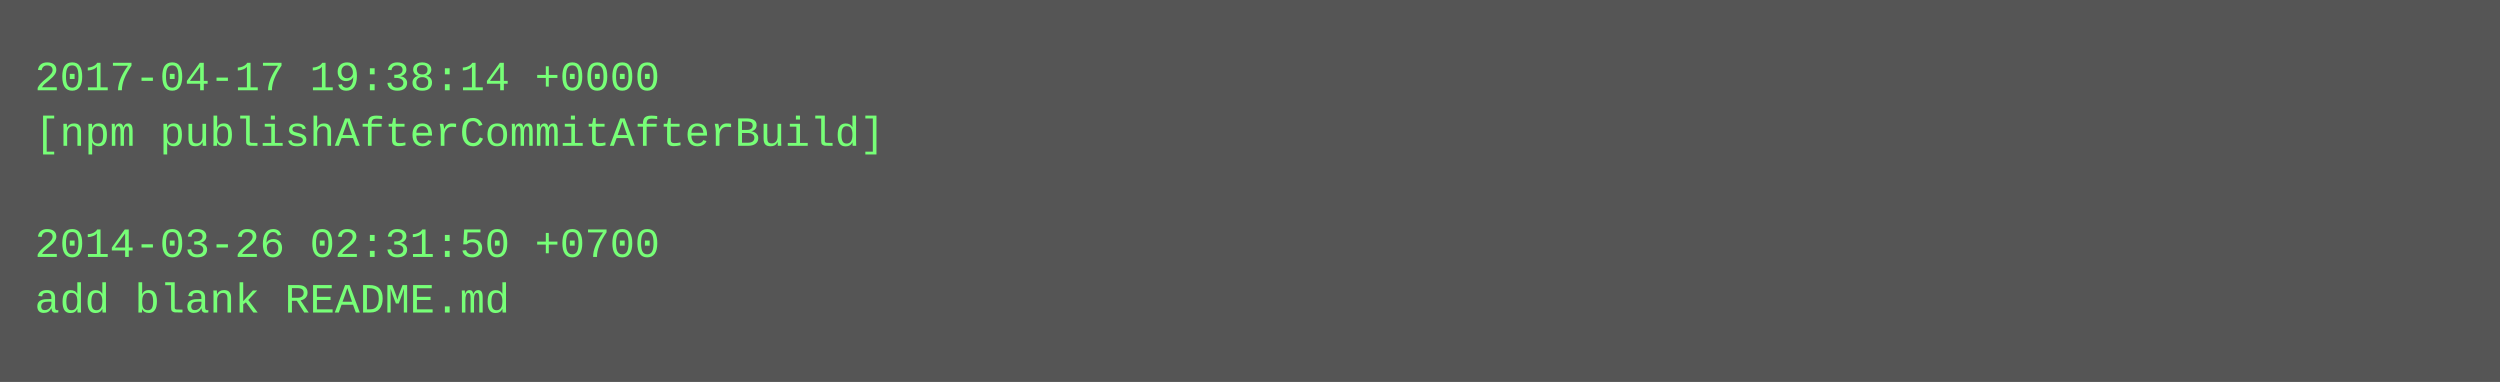
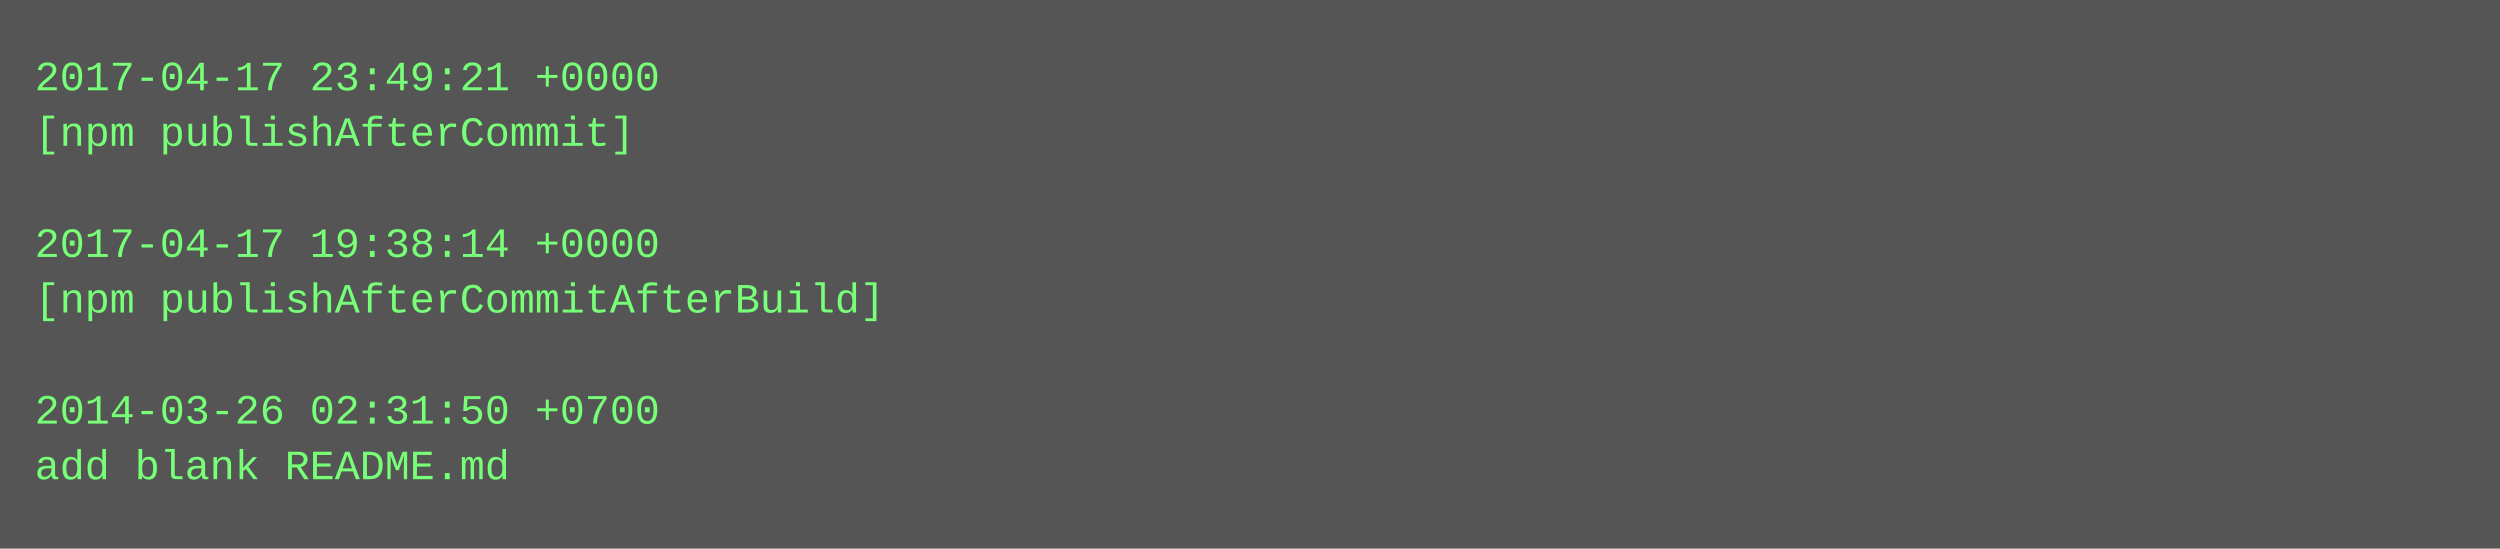
- <svg xmlns="http://www.w3.org/2000/svg" height="110" width="720">
-   <rect height="110" fill="#555" width="720" />
+ <svg xmlns="http://www.w3.org/2000/svg" height="158" width="720">
+   <rect height="158" fill="#555" width="720" />
  <text fill="#7f7" font-family="Courier New" font-size="12" xml:space="preserve">
-     <tspan x="10" y="26">2017-04-17 19:38:14 +0000</tspan>
-     <tspan x="10" y="42">[npm publishAfterCommitAfterBuild]</tspan>
+     <tspan x="10" y="26">2017-04-17 23:49:21 +0000</tspan>
+     <tspan x="10" y="42">[npm publishAfterCommit]</tspan>
    <tspan x="10" y="58" />
-     <tspan x="10" y="74">2014-03-26 02:31:50 +0700</tspan>
-     <tspan x="10" y="90">add blank README.md</tspan>
+     <tspan x="10" y="74">2017-04-17 19:38:14 +0000</tspan>
+     <tspan x="10" y="90">[npm publishAfterCommitAfterBuild]</tspan>
+     <tspan x="10" y="106" />
+     <tspan x="10" y="122">2014-03-26 02:31:50 +0700</tspan>
+     <tspan x="10" y="138">add blank README.md</tspan>
  </text>
</svg>
